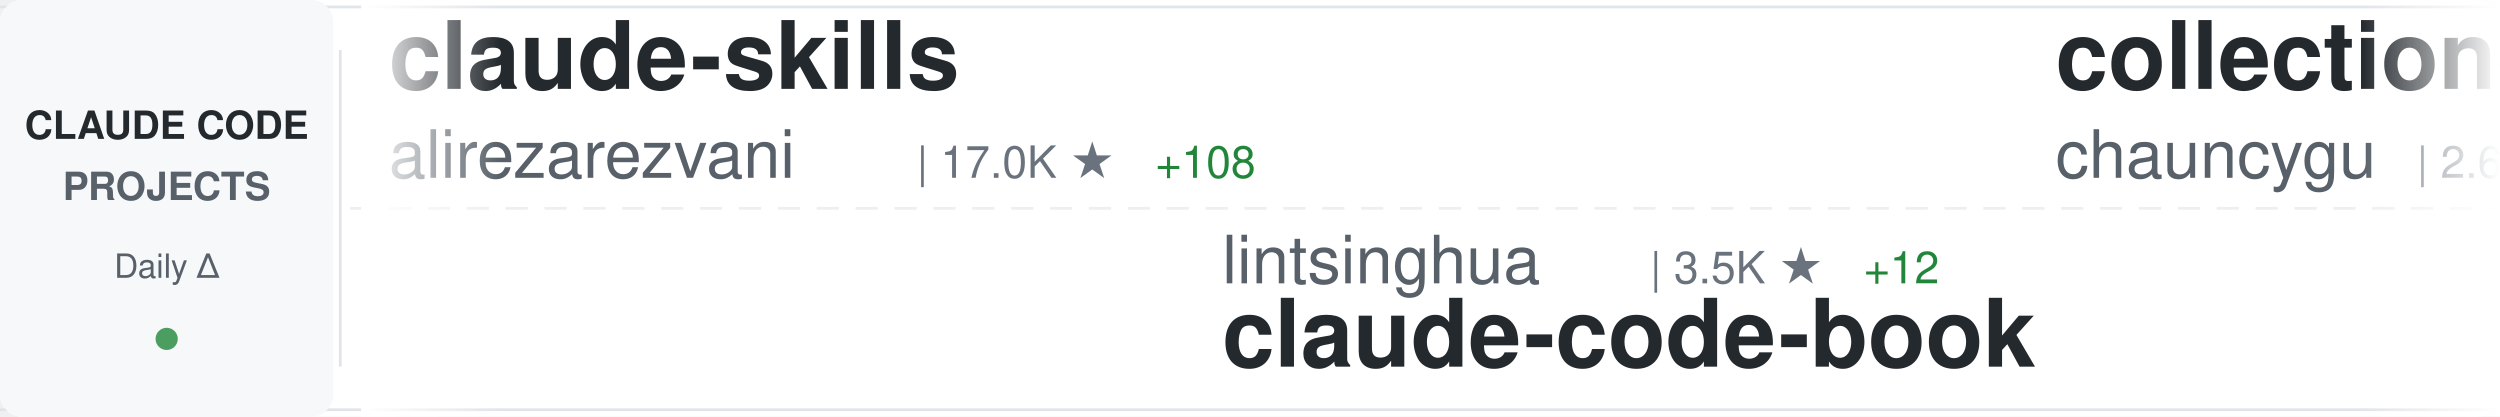
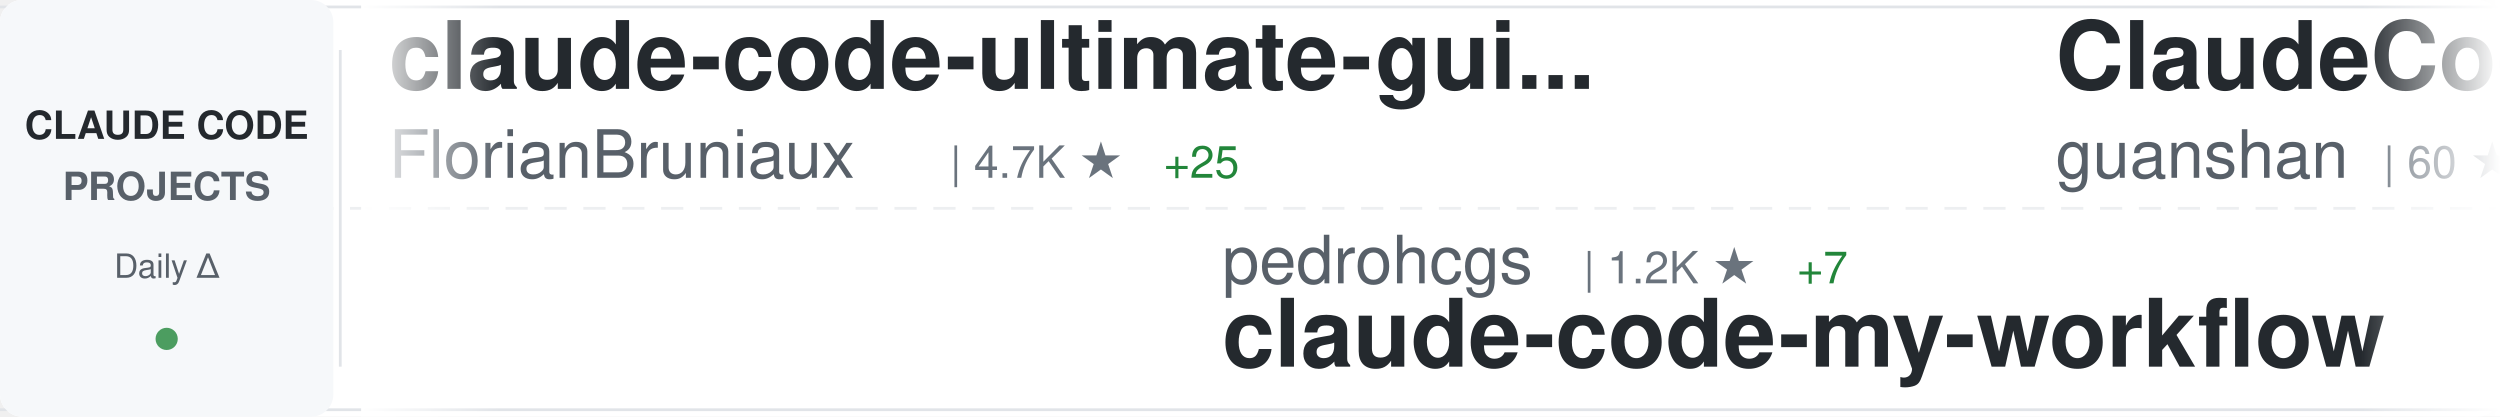
<svg xmlns="http://www.w3.org/2000/svg" width="900" height="150">
  <defs>
    <linearGradient id="awesomeLeftFade" x1="0%" y1="0%" x2="100%" y2="0%">
      <stop offset="0%" style="stop-color:#ffffff;stop-opacity:1" />
      <stop offset="100%" style="stop-color:#ffffff;stop-opacity:0" />
    </linearGradient>
    <linearGradient id="awesomeRightFade" x1="0%" y1="0%" x2="100%" y2="0%">
      <stop offset="0%" style="stop-color:#ffffff;stop-opacity:0" />
      <stop offset="100%" style="stop-color:#ffffff;stop-opacity:1" />
    </linearGradient>
  </defs>
  <rect width="900" height="150" fill="#ffffff" rx="8" />
  <rect x="0" y="2" width="900" height="1" fill="#e1e4e8" />
  <rect x="0" y="147" width="900" height="1" fill="#e1e4e8" />
  <line x1="0" y1="75" x2="900" y2="75" stroke="#e1e4e8" stroke-width="1" stroke-dasharray="8 6" opacity="0.6" />
  <rect x="0" y="0" width="120" height="150" fill="#f6f8fa" rx="8" />
  <text x="60" y="50" font-family="-apple-system, BlinkMacSystemFont, 'Segoe UI', Helvetica, Arial, sans-serif" font-size="14" font-weight="600" fill="#24292e" text-anchor="middle">CLAUDE CODE</text>
  <text x="60" y="72" font-family="-apple-system, BlinkMacSystemFont, 'Segoe UI', Helvetica, Arial, sans-serif" font-size="14" font-weight="600" fill="#586069" text-anchor="middle">PROJECTS</text>
  <text x="60" y="100" font-family="-apple-system, BlinkMacSystemFont, 'Segoe UI', Helvetica, Arial, sans-serif" font-size="12" font-weight="500" fill="#586069" text-anchor="middle">Daily Δ</text>
  <circle cx="60" cy="122" r="4" fill="#22863a" opacity="0.8" />
  <rect x="122" y="18" width="1" height="114" fill="#e1e4e8" />
  <clipPath id="awesomeTickerClip">
    <rect x="130" y="0" width="770" height="150" />
  </clipPath>
  <g clip-path="url(#awesomeTickerClip)">
    <g id="awesomeTickerItems">
      <animateTransform attributeName="transform" attributeType="XML" type="translate" from="0 0" to="-3000 0" dur="54s" repeatCount="indefinite" />
      <g transform="translate(0, 0)">
-         <text x="140" y="32" font-family="-apple-system, BlinkMacSystemFont, 'Segoe UI', Helvetica, Arial, sans-serif" font-size="34" font-weight="600" fill="#24292e">claude-skills</text>
-         <text x="140" y="64" font-family="-apple-system, BlinkMacSystemFont, 'Segoe UI', Helvetica, Arial, sans-serif" font-size="24" font-weight="400" fill="#586069">alirezarezvani</text>
-         <text x="330" y="64" font-family="-apple-system, BlinkMacSystemFont, 'Segoe UI', Helvetica, Arial, sans-serif" font-size="16" font-weight="500" fill="#6a737d">| 17.0K ★</text>
-         <text x="416" y="64" font-family="-apple-system, BlinkMacSystemFont, 'Segoe UI', Helvetica, Arial, sans-serif" font-size="16" font-weight="500" fill="#22863a"> +108</text>
+         <text x="140" y="32" font-family="-apple-system, BlinkMacSystemFont, 'Segoe UI', Helvetica, Arial, sans-serif" font-size="34" font-weight="600" fill="#24292e">claude-code-ultimate-gui...</text>
+         <text x="140" y="64" font-family="-apple-system, BlinkMacSystemFont, 'Segoe UI', Helvetica, Arial, sans-serif" font-size="24" font-weight="400" fill="#586069">FlorianBruniaux</text>
+         <text x="342" y="64" font-family="-apple-system, BlinkMacSystemFont, 'Segoe UI', Helvetica, Arial, sans-serif" font-size="16" font-weight="500" fill="#6a737d">| 4.7K ★</text>
+         <text x="419" y="64" font-family="-apple-system, BlinkMacSystemFont, 'Segoe UI', Helvetica, Arial, sans-serif" font-size="16" font-weight="500" fill="#22863a"> +25</text>
      </g>
      <g transform="translate(300, 0)">
-         <text x="140" y="102" font-family="-apple-system, BlinkMacSystemFont, 'Segoe UI', Helvetica, Arial, sans-serif" font-size="24" font-weight="400" fill="#586069">lintsinghua</text>
-         <text x="294" y="102" font-family="-apple-system, BlinkMacSystemFont, 'Segoe UI', Helvetica, Arial, sans-serif" font-size="16" font-weight="500" fill="#6a737d">| 3.5K ★</text>
-         <text x="371" y="102" font-family="-apple-system, BlinkMacSystemFont, 'Segoe UI', Helvetica, Arial, sans-serif" font-size="16" font-weight="500" fill="#22863a"> +12</text>
-         <text x="140" y="132" font-family="-apple-system, BlinkMacSystemFont, 'Segoe UI', Helvetica, Arial, sans-serif" font-size="34" font-weight="600" fill="#24292e">claude-code-book</text>
+         <text x="140" y="102" font-family="-apple-system, BlinkMacSystemFont, 'Segoe UI', Helvetica, Arial, sans-serif" font-size="24" font-weight="400" fill="#586069">pedrohcgs</text>
+         <text x="270" y="102" font-family="-apple-system, BlinkMacSystemFont, 'Segoe UI', Helvetica, Arial, sans-serif" font-size="16" font-weight="500" fill="#6a737d">| 1.2K ★</text>
+         <text x="347" y="102" font-family="-apple-system, BlinkMacSystemFont, 'Segoe UI', Helvetica, Arial, sans-serif" font-size="16" font-weight="500" fill="#22863a"> +7</text>
+         <text x="140" y="132" font-family="-apple-system, BlinkMacSystemFont, 'Segoe UI', Helvetica, Arial, sans-serif" font-size="34" font-weight="600" fill="#24292e">claude-code-my-workflow</text>
      </g>
      <g transform="translate(600, 0)">
-         <text x="140" y="32" font-family="-apple-system, BlinkMacSystemFont, 'Segoe UI', Helvetica, Arial, sans-serif" font-size="34" font-weight="600" fill="#24292e">collection-claude-code-s...</text>
-         <text x="140" y="64" font-family="-apple-system, BlinkMacSystemFont, 'Segoe UI', Helvetica, Arial, sans-serif" font-size="24" font-weight="400" fill="#586069">chauncygu</text>
-         <text x="270" y="64" font-family="-apple-system, BlinkMacSystemFont, 'Segoe UI', Helvetica, Arial, sans-serif" font-size="16" font-weight="500" fill="#6a737d">| 2.6K ★</text>
-         <text x="347" y="64" font-family="-apple-system, BlinkMacSystemFont, 'Segoe UI', Helvetica, Arial, sans-serif" font-size="16" font-weight="500" fill="#22863a"> +6</text>
+         <text x="140" y="32" font-family="-apple-system, BlinkMacSystemFont, 'Segoe UI', Helvetica, Arial, sans-serif" font-size="34" font-weight="600" fill="#24292e">ClaudeCode</text>
+         <text x="140" y="64" font-family="-apple-system, BlinkMacSystemFont, 'Segoe UI', Helvetica, Arial, sans-serif" font-size="24" font-weight="400" fill="#586069">guanshan</text>
+         <text x="258" y="64" font-family="-apple-system, BlinkMacSystemFont, 'Segoe UI', Helvetica, Arial, sans-serif" font-size="16" font-weight="500" fill="#6a737d">| 60 ★</text>
      </g>
      <g transform="translate(900, 0)">
        <text x="140" y="102" font-family="-apple-system, BlinkMacSystemFont, 'Segoe UI', Helvetica, Arial, sans-serif" font-size="24" font-weight="400" fill="#586069">anthropics</text>
-         <text x="282" y="102" font-family="-apple-system, BlinkMacSystemFont, 'Segoe UI', Helvetica, Arial, sans-serif" font-size="16" font-weight="500" fill="#6a737d">| 146.1K ★</text>
-         <text x="377" y="102" font-family="-apple-system, BlinkMacSystemFont, 'Segoe UI', Helvetica, Arial, sans-serif" font-size="16" font-weight="500" fill="#22863a"> +464</text>
-         <text x="140" y="132" font-family="-apple-system, BlinkMacSystemFont, 'Segoe UI', Helvetica, Arial, sans-serif" font-size="34" font-weight="600" fill="#24292e">skills</text>
+         <text x="282" y="102" font-family="-apple-system, BlinkMacSystemFont, 'Segoe UI', Helvetica, Arial, sans-serif" font-size="16" font-weight="500" fill="#6a737d">| 4.9K ★</text>
+         <text x="359" y="102" font-family="-apple-system, BlinkMacSystemFont, 'Segoe UI', Helvetica, Arial, sans-serif" font-size="16" font-weight="500" fill="#22863a"> +13</text>
+         <text x="140" y="132" font-family="-apple-system, BlinkMacSystemFont, 'Segoe UI', Helvetica, Arial, sans-serif" font-size="34" font-weight="600" fill="#24292e">claude-code-security-rev...</text>
      </g>
      <g transform="translate(1200, 0)">
-         <text x="140" y="32" font-family="-apple-system, BlinkMacSystemFont, 'Segoe UI', Helvetica, Arial, sans-serif" font-size="34" font-weight="600" fill="#24292e">claude_codex_bridge</text>
-         <text x="140" y="64" font-family="-apple-system, BlinkMacSystemFont, 'Segoe UI', Helvetica, Arial, sans-serif" font-size="24" font-weight="400" fill="#586069">SeemSeam</text>
-         <text x="258" y="64" font-family="-apple-system, BlinkMacSystemFont, 'Segoe UI', Helvetica, Arial, sans-serif" font-size="16" font-weight="500" fill="#6a737d">| 2.9K ★</text>
-         <text x="335" y="64" font-family="-apple-system, BlinkMacSystemFont, 'Segoe UI', Helvetica, Arial, sans-serif" font-size="16" font-weight="500" fill="#22863a"> +7</text>
+         <text x="140" y="32" font-family="-apple-system, BlinkMacSystemFont, 'Segoe UI', Helvetica, Arial, sans-serif" font-size="34" font-weight="600" fill="#24292e">andrej-karpathy-skills</text>
+         <text x="140" y="64" font-family="-apple-system, BlinkMacSystemFont, 'Segoe UI', Helvetica, Arial, sans-serif" font-size="24" font-weight="400" fill="#586069">multica-ai</text>
+         <text x="282" y="64" font-family="-apple-system, BlinkMacSystemFont, 'Segoe UI', Helvetica, Arial, sans-serif" font-size="16" font-weight="500" fill="#6a737d">| 167.1K ★</text>
+         <text x="377" y="64" font-family="-apple-system, BlinkMacSystemFont, 'Segoe UI', Helvetica, Arial, sans-serif" font-size="16" font-weight="500" fill="#22863a"> +1.0K</text>
      </g>
      <g transform="translate(1500, 0)">
-         <text x="140" y="102" font-family="-apple-system, BlinkMacSystemFont, 'Segoe UI', Helvetica, Arial, sans-serif" font-size="24" font-weight="400" fill="#586069">musistudio</text>
-         <text x="282" y="102" font-family="-apple-system, BlinkMacSystemFont, 'Segoe UI', Helvetica, Arial, sans-serif" font-size="16" font-weight="500" fill="#6a737d">| 34.7K ★</text>
-         <text x="368" y="102" font-family="-apple-system, BlinkMacSystemFont, 'Segoe UI', Helvetica, Arial, sans-serif" font-size="16" font-weight="500" fill="#22863a"> +33</text>
-         <text x="140" y="132" font-family="-apple-system, BlinkMacSystemFont, 'Segoe UI', Helvetica, Arial, sans-serif" font-size="34" font-weight="600" fill="#24292e">claude-code-router</text>
+         <text x="140" y="102" font-family="-apple-system, BlinkMacSystemFont, 'Segoe UI', Helvetica, Arial, sans-serif" font-size="24" font-weight="400" fill="#586069">777genius</text>
+         <text x="270" y="102" font-family="-apple-system, BlinkMacSystemFont, 'Segoe UI', Helvetica, Arial, sans-serif" font-size="16" font-weight="500" fill="#6a737d">| 913 ★</text>
+         <text x="140" y="132" font-family="-apple-system, BlinkMacSystemFont, 'Segoe UI', Helvetica, Arial, sans-serif" font-size="34" font-weight="600" fill="#24292e">claude-code-source-code</text>
      </g>
      <g transform="translate(1800, 0)">
-         <text x="140" y="32" font-family="-apple-system, BlinkMacSystemFont, 'Segoe UI', Helvetica, Arial, sans-serif" font-size="34" font-weight="600" fill="#24292e">claude-code-source</text>
-         <text x="140" y="64" font-family="-apple-system, BlinkMacSystemFont, 'Segoe UI', Helvetica, Arial, sans-serif" font-size="24" font-weight="400" fill="#586069">hangsman</text>
-         <text x="258" y="64" font-family="-apple-system, BlinkMacSystemFont, 'Segoe UI', Helvetica, Arial, sans-serif" font-size="16" font-weight="500" fill="#6a737d">| 781 ★</text>
+         <text x="140" y="32" font-family="-apple-system, BlinkMacSystemFont, 'Segoe UI', Helvetica, Arial, sans-serif" font-size="34" font-weight="600" fill="#24292e">edmunds-claude-code</text>
+         <text x="140" y="64" font-family="-apple-system, BlinkMacSystemFont, 'Segoe UI', Helvetica, Arial, sans-serif" font-size="24" font-weight="400" fill="#586069">edmund-io</text>
+         <text x="270" y="64" font-family="-apple-system, BlinkMacSystemFont, 'Segoe UI', Helvetica, Arial, sans-serif" font-size="16" font-weight="500" fill="#6a737d">| 1.4K ★</text>
      </g>
      <g transform="translate(2100, 0)">
-         <text x="140" y="102" font-family="-apple-system, BlinkMacSystemFont, 'Segoe UI', Helvetica, Arial, sans-serif" font-size="24" font-weight="400" fill="#586069">Donchitos</text>
-         <text x="270" y="102" font-family="-apple-system, BlinkMacSystemFont, 'Segoe UI', Helvetica, Arial, sans-serif" font-size="16" font-weight="500" fill="#6a737d">| 20.8K ★</text>
-         <text x="356" y="102" font-family="-apple-system, BlinkMacSystemFont, 'Segoe UI', Helvetica, Arial, sans-serif" font-size="16" font-weight="500" fill="#22863a"> +95</text>
-         <text x="140" y="132" font-family="-apple-system, BlinkMacSystemFont, 'Segoe UI', Helvetica, Arial, sans-serif" font-size="34" font-weight="600" fill="#24292e">Claude-Code-Game-Studios</text>
+         <text x="140" y="102" font-family="-apple-system, BlinkMacSystemFont, 'Segoe UI', Helvetica, Arial, sans-serif" font-size="24" font-weight="400" fill="#586069">Yuyz0112</text>
+         <text x="258" y="102" font-family="-apple-system, BlinkMacSystemFont, 'Segoe UI', Helvetica, Arial, sans-serif" font-size="16" font-weight="500" fill="#6a737d">| 2.4K ★</text>
+         <text x="335" y="102" font-family="-apple-system, BlinkMacSystemFont, 'Segoe UI', Helvetica, Arial, sans-serif" font-size="16" font-weight="500" fill="#22863a"> +1</text>
+         <text x="140" y="132" font-family="-apple-system, BlinkMacSystemFont, 'Segoe UI', Helvetica, Arial, sans-serif" font-size="34" font-weight="600" fill="#24292e">claude-code-reverse</text>
      </g>
      <g transform="translate(2400, 0)">
-         <text x="140" y="32" font-family="-apple-system, BlinkMacSystemFont, 'Segoe UI', Helvetica, Arial, sans-serif" font-size="34" font-weight="600" fill="#24292e">claude-code-sourcemap</text>
-         <text x="140" y="64" font-family="-apple-system, BlinkMacSystemFont, 'Segoe UI', Helvetica, Arial, sans-serif" font-size="24" font-weight="400" fill="#586069">Hyper66666</text>
-         <text x="282" y="64" font-family="-apple-system, BlinkMacSystemFont, 'Segoe UI', Helvetica, Arial, sans-serif" font-size="16" font-weight="500" fill="#6a737d">| 215 ★</text>
+         <text x="140" y="32" font-family="-apple-system, BlinkMacSystemFont, 'Segoe UI', Helvetica, Arial, sans-serif" font-size="34" font-weight="600" fill="#24292e">claude-code-settings</text>
+         <text x="140" y="64" font-family="-apple-system, BlinkMacSystemFont, 'Segoe UI', Helvetica, Arial, sans-serif" font-size="24" font-weight="400" fill="#586069">feiskyer</text>
+         <text x="258" y="64" font-family="-apple-system, BlinkMacSystemFont, 'Segoe UI', Helvetica, Arial, sans-serif" font-size="16" font-weight="500" fill="#6a737d">| 1.5K ★</text>
+         <text x="335" y="64" font-family="-apple-system, BlinkMacSystemFont, 'Segoe UI', Helvetica, Arial, sans-serif" font-size="16" font-weight="500" fill="#22863a"> +2</text>
      </g>
      <g transform="translate(2700, 0)">
-         <text x="140" y="102" font-family="-apple-system, BlinkMacSystemFont, 'Segoe UI', Helvetica, Arial, sans-serif" font-size="24" font-weight="400" fill="#586069">AprilNEA</text>
-         <text x="258" y="102" font-family="-apple-system, BlinkMacSystemFont, 'Segoe UI', Helvetica, Arial, sans-serif" font-size="16" font-weight="500" fill="#6a737d">| 383 ★</text>
-         <text x="140" y="132" font-family="-apple-system, BlinkMacSystemFont, 'Segoe UI', Helvetica, Arial, sans-serif" font-size="34" font-weight="600" fill="#24292e">claude-code-source</text>
+         <text x="140" y="102" font-family="-apple-system, BlinkMacSystemFont, 'Segoe UI', Helvetica, Arial, sans-serif" font-size="24" font-weight="400" fill="#586069">Pimzino</text>
+         <text x="246" y="102" font-family="-apple-system, BlinkMacSystemFont, 'Segoe UI', Helvetica, Arial, sans-serif" font-size="16" font-weight="500" fill="#6a737d">| 3.8K ★</text>
+         <text x="140" y="132" font-family="-apple-system, BlinkMacSystemFont, 'Segoe UI', Helvetica, Arial, sans-serif" font-size="34" font-weight="600" fill="#24292e">claude-code-spec-workflo...</text>
      </g>
      <g transform="translate(3000, 0)">
-         <text x="140" y="32" font-family="-apple-system, BlinkMacSystemFont, 'Segoe UI', Helvetica, Arial, sans-serif" font-size="34" font-weight="600" fill="#24292e">claude-skills</text>
-         <text x="140" y="64" font-family="-apple-system, BlinkMacSystemFont, 'Segoe UI', Helvetica, Arial, sans-serif" font-size="24" font-weight="400" fill="#586069">alirezarezvani</text>
-         <text x="330" y="64" font-family="-apple-system, BlinkMacSystemFont, 'Segoe UI', Helvetica, Arial, sans-serif" font-size="16" font-weight="500" fill="#6a737d">| 17.0K ★</text>
-         <text x="416" y="64" font-family="-apple-system, BlinkMacSystemFont, 'Segoe UI', Helvetica, Arial, sans-serif" font-size="16" font-weight="500" fill="#22863a"> +108</text>
+         <text x="140" y="32" font-family="-apple-system, BlinkMacSystemFont, 'Segoe UI', Helvetica, Arial, sans-serif" font-size="34" font-weight="600" fill="#24292e">claude-code-ultimate-gui...</text>
+         <text x="140" y="64" font-family="-apple-system, BlinkMacSystemFont, 'Segoe UI', Helvetica, Arial, sans-serif" font-size="24" font-weight="400" fill="#586069">FlorianBruniaux</text>
+         <text x="342" y="64" font-family="-apple-system, BlinkMacSystemFont, 'Segoe UI', Helvetica, Arial, sans-serif" font-size="16" font-weight="500" fill="#6a737d">| 4.7K ★</text>
+         <text x="419" y="64" font-family="-apple-system, BlinkMacSystemFont, 'Segoe UI', Helvetica, Arial, sans-serif" font-size="16" font-weight="500" fill="#22863a"> +25</text>
      </g>
      <g transform="translate(3300, 0)">
-         <text x="140" y="102" font-family="-apple-system, BlinkMacSystemFont, 'Segoe UI', Helvetica, Arial, sans-serif" font-size="24" font-weight="400" fill="#586069">lintsinghua</text>
-         <text x="294" y="102" font-family="-apple-system, BlinkMacSystemFont, 'Segoe UI', Helvetica, Arial, sans-serif" font-size="16" font-weight="500" fill="#6a737d">| 3.5K ★</text>
-         <text x="371" y="102" font-family="-apple-system, BlinkMacSystemFont, 'Segoe UI', Helvetica, Arial, sans-serif" font-size="16" font-weight="500" fill="#22863a"> +12</text>
-         <text x="140" y="132" font-family="-apple-system, BlinkMacSystemFont, 'Segoe UI', Helvetica, Arial, sans-serif" font-size="34" font-weight="600" fill="#24292e">claude-code-book</text>
+         <text x="140" y="102" font-family="-apple-system, BlinkMacSystemFont, 'Segoe UI', Helvetica, Arial, sans-serif" font-size="24" font-weight="400" fill="#586069">pedrohcgs</text>
+         <text x="270" y="102" font-family="-apple-system, BlinkMacSystemFont, 'Segoe UI', Helvetica, Arial, sans-serif" font-size="16" font-weight="500" fill="#6a737d">| 1.2K ★</text>
+         <text x="347" y="102" font-family="-apple-system, BlinkMacSystemFont, 'Segoe UI', Helvetica, Arial, sans-serif" font-size="16" font-weight="500" fill="#22863a"> +7</text>
+         <text x="140" y="132" font-family="-apple-system, BlinkMacSystemFont, 'Segoe UI', Helvetica, Arial, sans-serif" font-size="34" font-weight="600" fill="#24292e">claude-code-my-workflow</text>
      </g>
      <g transform="translate(3600, 0)">
-         <text x="140" y="32" font-family="-apple-system, BlinkMacSystemFont, 'Segoe UI', Helvetica, Arial, sans-serif" font-size="34" font-weight="600" fill="#24292e">collection-claude-code-s...</text>
-         <text x="140" y="64" font-family="-apple-system, BlinkMacSystemFont, 'Segoe UI', Helvetica, Arial, sans-serif" font-size="24" font-weight="400" fill="#586069">chauncygu</text>
-         <text x="270" y="64" font-family="-apple-system, BlinkMacSystemFont, 'Segoe UI', Helvetica, Arial, sans-serif" font-size="16" font-weight="500" fill="#6a737d">| 2.6K ★</text>
-         <text x="347" y="64" font-family="-apple-system, BlinkMacSystemFont, 'Segoe UI', Helvetica, Arial, sans-serif" font-size="16" font-weight="500" fill="#22863a"> +6</text>
+         <text x="140" y="32" font-family="-apple-system, BlinkMacSystemFont, 'Segoe UI', Helvetica, Arial, sans-serif" font-size="34" font-weight="600" fill="#24292e">ClaudeCode</text>
+         <text x="140" y="64" font-family="-apple-system, BlinkMacSystemFont, 'Segoe UI', Helvetica, Arial, sans-serif" font-size="24" font-weight="400" fill="#586069">guanshan</text>
+         <text x="258" y="64" font-family="-apple-system, BlinkMacSystemFont, 'Segoe UI', Helvetica, Arial, sans-serif" font-size="16" font-weight="500" fill="#6a737d">| 60 ★</text>
      </g>
      <g transform="translate(3900, 0)">
        <text x="140" y="102" font-family="-apple-system, BlinkMacSystemFont, 'Segoe UI', Helvetica, Arial, sans-serif" font-size="24" font-weight="400" fill="#586069">anthropics</text>
-         <text x="282" y="102" font-family="-apple-system, BlinkMacSystemFont, 'Segoe UI', Helvetica, Arial, sans-serif" font-size="16" font-weight="500" fill="#6a737d">| 146.1K ★</text>
-         <text x="377" y="102" font-family="-apple-system, BlinkMacSystemFont, 'Segoe UI', Helvetica, Arial, sans-serif" font-size="16" font-weight="500" fill="#22863a"> +464</text>
-         <text x="140" y="132" font-family="-apple-system, BlinkMacSystemFont, 'Segoe UI', Helvetica, Arial, sans-serif" font-size="34" font-weight="600" fill="#24292e">skills</text>
+         <text x="282" y="102" font-family="-apple-system, BlinkMacSystemFont, 'Segoe UI', Helvetica, Arial, sans-serif" font-size="16" font-weight="500" fill="#6a737d">| 4.9K ★</text>
+         <text x="359" y="102" font-family="-apple-system, BlinkMacSystemFont, 'Segoe UI', Helvetica, Arial, sans-serif" font-size="16" font-weight="500" fill="#22863a"> +13</text>
+         <text x="140" y="132" font-family="-apple-system, BlinkMacSystemFont, 'Segoe UI', Helvetica, Arial, sans-serif" font-size="34" font-weight="600" fill="#24292e">claude-code-security-rev...</text>
      </g>
    </g>
  </g>
  <rect x="130" y="0" width="50" height="150" fill="url(#awesomeLeftFade)" />
  <rect x="850" y="0" width="50" height="150" fill="url(#awesomeRightFade)" />
</svg>
